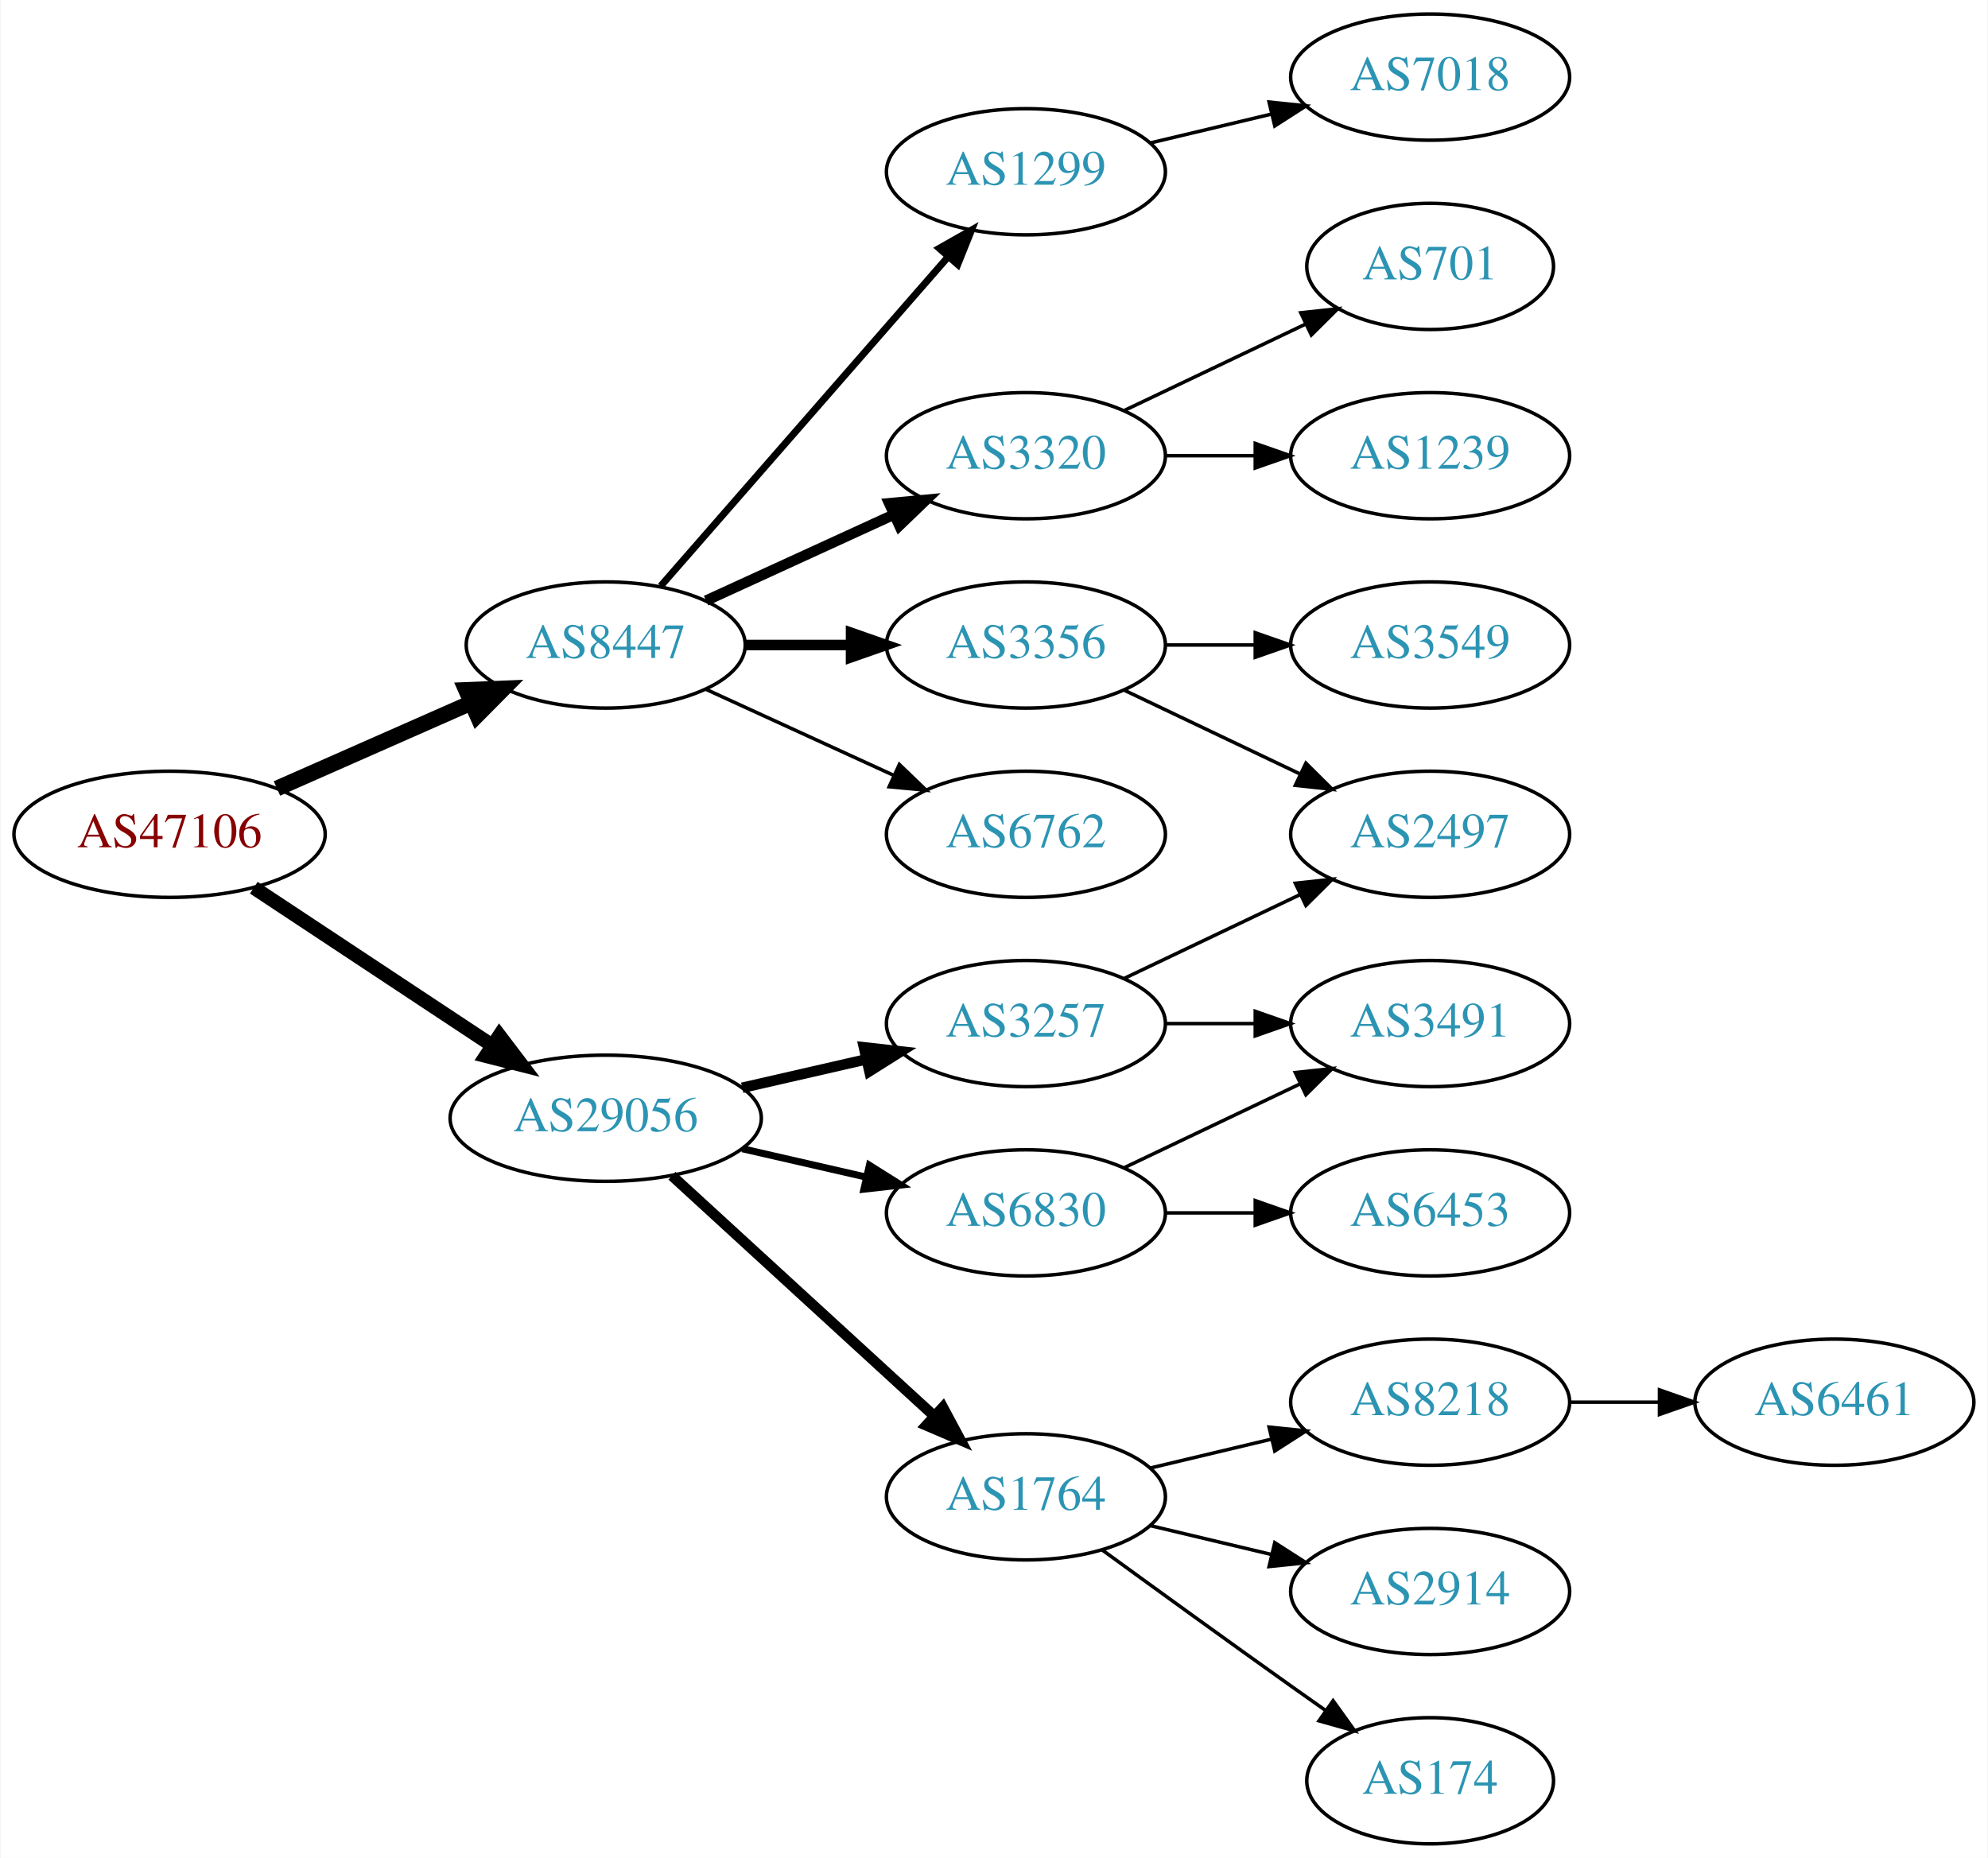
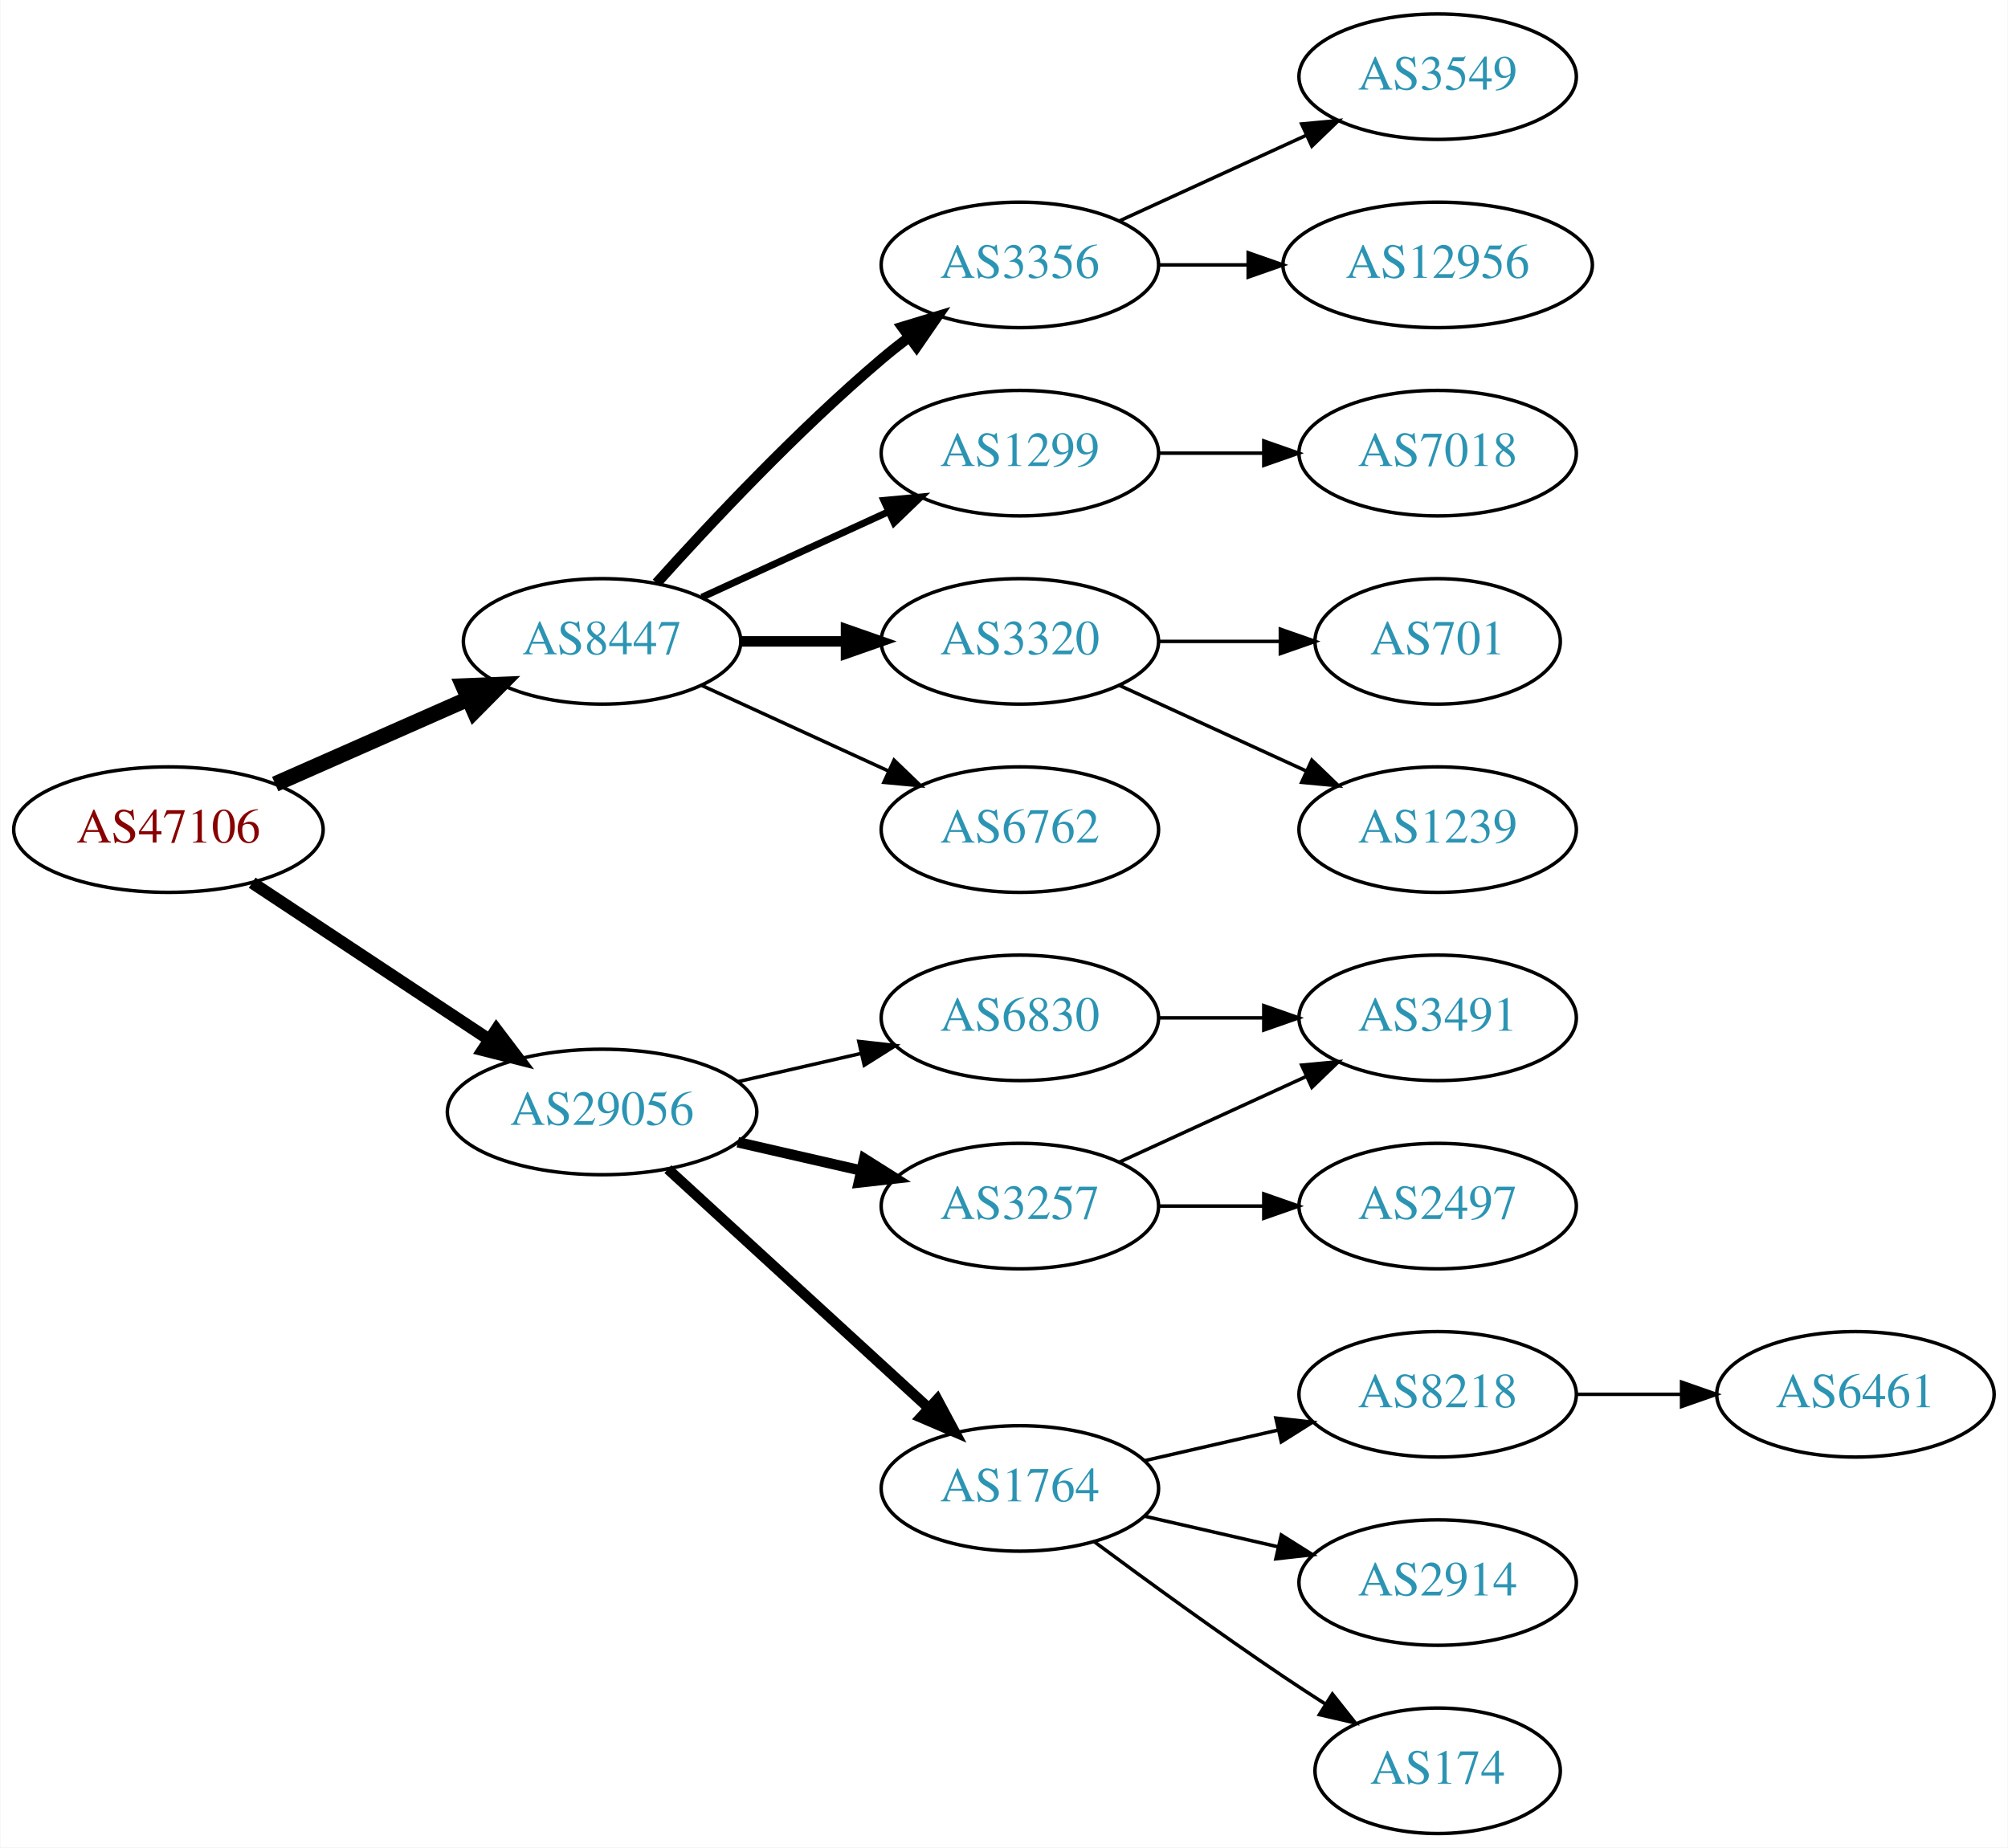
- <svg xmlns="http://www.w3.org/2000/svg" xmlns:xlink="http://www.w3.org/1999/xlink" width="567pt" height="530pt" viewBox="0.00 0.00 566.66 530.00">
+ <svg xmlns="http://www.w3.org/2000/svg" xmlns:xlink="http://www.w3.org/1999/xlink" width="576pt" height="530pt" viewBox="0.00 0.00 575.76 530.00">
  <g id="graph0" class="graph" transform="scale(1 1) rotate(0) translate(4 526)">
-     <polygon fill="white" stroke="none" points="-4,4 -4,-526 562.663,-526 562.663,4 -4,4" />
+     <polygon fill="white" stroke="none" points="-4,4 -4,-526 571.762,-526 571.762,4 -4,4" />
    <g id="node1" class="node">
      <g id="a_node1">
        <a xlink:href="/asn/47106" xlink:title="AS47106 ~ Anton Paar GmbH [AT]">
          <ellipse fill="#ffffff" stroke="black" cx="44.196" cy="-288" rx="44.393" ry="18" />
          <text text-anchor="middle" x="44.196" y="-284.3" font-family="Times,serif" font-size="14.00" fill="#880000">AS47106</text>
        </a>
      </g>
    </g>
    <g id="node2" class="node">
      <g id="a_node2">
        <a xlink:href="/asn/8447" xlink:title="AS8447 ~ A1 Telekom Austria AG [AT]">
          <ellipse fill="#ffffff" stroke="black" cx="168.588" cy="-342" rx="39.794" ry="18" />
          <text text-anchor="middle" x="168.588" y="-338.3" font-family="Times,serif" font-size="14.00" fill="#2c94b3">AS8447</text>
        </a>
      </g>
    </g>
    <g id="edge1" class="edge">
      <path fill="none" stroke="black" stroke-width="4.5" d="M74.824,-301.072C91.418,-308.393 112.278,-317.597 130.011,-325.421" />
      <polygon fill="black" stroke="black" stroke-width="4.5" points="128.756,-329.171 139.495,-329.605 131.935,-321.966 128.756,-329.171" />
    </g>
    <g id="node3" class="node">
      <g id="a_node3">
        <a xlink:href="/asn/29056" xlink:title="AS29056 ~ Citycom Telekommunikation GmbH [AT]">
          <ellipse fill="#ffffff" stroke="black" cx="168.588" cy="-207" rx="44.393" ry="18" />
          <text text-anchor="middle" x="168.588" y="-203.3" font-family="Times,serif" font-size="14.00" fill="#2c94b3">AS29056</text>
        </a>
      </g>
    </g>
    <g id="edge2" class="edge">
-       <path fill="none" stroke="black" stroke-width="4" d="M68.217,-272.765C87.449,-260.037 115.056,-241.766 136.294,-227.711" />
-       <polygon fill="black" stroke="black" stroke-width="4" points="138.263,-230.605 144.67,-222.167 134.4,-224.767 138.263,-230.605" />
+       <path fill="none" stroke="black" stroke-width="3.5" d="M68.217,-272.765C87.449,-260.037 115.056,-241.766 136.294,-227.711" />
+       <polygon fill="black" stroke="black" stroke-width="3.5" points="138.263,-230.605 144.67,-222.167 134.4,-224.767 138.263,-230.605" />
    </g>
    <g id="node4" class="node">
      <g id="a_node4">
+         <a xlink:href="/asn/3356" xlink:title="AS3356 ~ Level 3 Parent, LLC [US]">
+           <ellipse fill="#ffffff" stroke="black" cx="288.431" cy="-450" rx="39.794" ry="18" />
+           <text text-anchor="middle" x="288.431" y="-446.3" font-family="Times,serif" font-size="14.00" fill="#2c94b3">AS3356</text>
+         </a>
+       </g>
+     </g>
+     <g id="edge3" class="edge">
+       <path fill="none" stroke="black" stroke-width="3" d="M184.234,-358.725C199.535,-375.765 224.632,-402.523 248.784,-423 251.281,-425.117 253.942,-427.232 256.653,-429.293" />
+       <polygon fill="black" stroke="black" stroke-width="3" points="254.69,-432.194 264.83,-435.266 258.819,-426.541 254.69,-432.194" />
+     </g>
+     <g id="node5" class="node">
+       <g id="a_node5">
+         <a xlink:href="/asn/1299" xlink:title="AS1299 ~ Telia Carrier [EU]">
+           <ellipse fill="#ffffff" stroke="black" cx="288.431" cy="-396" rx="39.794" ry="18" />
+           <text text-anchor="middle" x="288.431" y="-392.3" font-family="Times,serif" font-size="14.00" fill="#2c94b3">AS1299</text>
+         </a>
+       </g>
+     </g>
+     <g id="edge4" class="edge">
+       <path fill="none" stroke="black" stroke-width="2" d="M197.217,-354.661C213.174,-361.973 233.445,-371.261 250.727,-379.181" />
+       <polygon fill="black" stroke="black" stroke-width="2" points="249.426,-382.435 259.975,-383.419 252.342,-376.071 249.426,-382.435" />
+     </g>
+     <g id="node6" class="node">
+       <g id="a_node6">
+         <a xlink:href="/asn/3320" xlink:title="AS3320 ~ DTAG [DE]">
+           <ellipse fill="#ffffff" stroke="black" cx="288.431" cy="-342" rx="39.794" ry="18" />
+           <text text-anchor="middle" x="288.431" y="-338.3" font-family="Times,serif" font-size="14.00" fill="#2c94b3">AS3320</text>
+         </a>
+       </g>
+     </g>
+     <g id="edge5" class="edge">
+       <path fill="none" stroke="black" stroke-width="3" d="M208.501,-342C218.054,-342 228.404,-342 238.367,-342" />
+       <polygon fill="black" stroke="black" stroke-width="3" points="238.559,-345.5 248.559,-342 238.559,-338.5 238.559,-345.5" />
+     </g>
+     <g id="node7" class="node">
+       <g id="a_node7">
        <a xlink:href="/asn/6762" xlink:title="AS6762 ~ TELECOM ITALIA SPARKLE S.p.A. [IT]">
          <ellipse fill="#ffffff" stroke="black" cx="288.431" cy="-288" rx="39.794" ry="18" />
          <text text-anchor="middle" x="288.431" y="-284.3" font-family="Times,serif" font-size="14.00" fill="#2c94b3">AS6762</text>
        </a>
      </g>
    </g>
-     <g id="edge3" class="edge">
+     <g id="edge6" class="edge">
      <path fill="none" stroke="black" d="M197.217,-329.339C213.174,-322.027 233.445,-312.739 250.727,-304.819" />
      <polygon fill="black" stroke="black" points="252.342,-307.929 259.975,-300.581 249.426,-301.565 252.342,-307.929" />
    </g>
-     <g id="node5" class="node">
-       <g id="a_node5">
-         <a xlink:href="/asn/3356" xlink:title="AS3356 ~ Level 3 Parent, LLC [US]">
-           <ellipse fill="#ffffff" stroke="black" cx="288.431" cy="-342" rx="39.794" ry="18" />
-           <text text-anchor="middle" x="288.431" y="-338.3" font-family="Times,serif" font-size="14.00" fill="#2c94b3">AS3356</text>
-         </a>
-       </g>
-     </g>
-     <g id="edge4" class="edge">
-       <path fill="none" stroke="black" stroke-width="3" d="M208.501,-342C218.054,-342 228.404,-342 238.367,-342" />
-       <polygon fill="black" stroke="black" stroke-width="3" points="238.559,-345.5 248.559,-342 238.559,-338.5 238.559,-345.5" />
-     </g>
-     <g id="node6" class="node">
-       <g id="a_node6">
-         <a xlink:href="/asn/1299" xlink:title="AS1299 ~ Telia Carrier [EU]">
-           <ellipse fill="#ffffff" stroke="black" cx="288.431" cy="-477" rx="39.794" ry="18" />
-           <text text-anchor="middle" x="288.431" y="-473.3" font-family="Times,serif" font-size="14.00" fill="#2c94b3">AS1299</text>
-         </a>
-       </g>
-     </g>
-     <g id="edge5" class="edge">
-       <path fill="none" stroke="black" stroke-width="2" d="M184.275,-358.825C204.851,-382.397 242.389,-425.4 266.062,-452.52" />
-       <polygon fill="black" stroke="black" stroke-width="2" points="263.716,-455.155 272.929,-460.387 268.99,-450.552 263.716,-455.155" />
-     </g>
-     <g id="node7" class="node">
-       <g id="a_node7">
-         <a xlink:href="/asn/3320" xlink:title="AS3320 ~ DTAG [DE]">
-           <ellipse fill="#ffffff" stroke="black" cx="288.431" cy="-396" rx="39.794" ry="18" />
-           <text text-anchor="middle" x="288.431" y="-392.3" font-family="Times,serif" font-size="14.00" fill="#2c94b3">AS3320</text>
-         </a>
-       </g>
-     </g>
-     <g id="edge6" class="edge">
-       <path fill="none" stroke="black" stroke-width="3" d="M197.217,-354.661C213.174,-361.973 233.445,-371.261 250.727,-379.181" />
-       <polygon fill="black" stroke="black" stroke-width="3" points="249.426,-382.435 259.975,-383.419 252.342,-376.071 249.426,-382.435" />
-     </g>
    <g id="node13" class="node">
      <g id="a_node13">
-         <a xlink:href="/asn/3257" xlink:title="AS3257 ~ GTT [DE]">
+         <a xlink:href="/asn/6830" xlink:title="AS6830 ~ LGI-UPC [AT]">
          <ellipse fill="#ffffff" stroke="black" cx="288.431" cy="-234" rx="39.794" ry="18" />
-           <text text-anchor="middle" x="288.431" y="-230.3" font-family="Times,serif" font-size="14.00" fill="#2c94b3">AS3257</text>
+           <text text-anchor="middle" x="288.431" y="-230.3" font-family="Times,serif" font-size="14.00" fill="#2c94b3">AS6830</text>
        </a>
      </g>
    </g>
    <g id="edge12" class="edge">
-       <path fill="none" stroke="black" stroke-width="3" d="M207.523,-215.692C218.764,-218.267 231.176,-221.111 242.799,-223.774" />
-       <polygon fill="black" stroke="black" stroke-width="3" points="242.232,-227.235 252.761,-226.057 243.795,-220.412 242.232,-227.235" />
+       <path fill="none" stroke="black" d="M207.523,-215.692C218.764,-218.267 231.176,-221.111 242.799,-223.774" />
+       <polygon fill="black" stroke="black" points="242.232,-227.235 252.761,-226.057 243.795,-220.412 242.232,-227.235" />
    </g>
    <g id="node14" class="node">
      <g id="a_node14">
+         <a xlink:href="/asn/3257" xlink:title="AS3257 ~ GTT [DE]">
+           <ellipse fill="#ffffff" stroke="black" cx="288.431" cy="-180" rx="39.794" ry="18" />
+           <text text-anchor="middle" x="288.431" y="-176.3" font-family="Times,serif" font-size="14.00" fill="#2c94b3">AS3257</text>
+         </a>
+       </g>
+     </g>
+     <g id="edge13" class="edge">
+       <path fill="none" stroke="black" stroke-width="3" d="M207.523,-198.308C218.764,-195.733 231.176,-192.889 242.799,-190.226" />
+       <polygon fill="black" stroke="black" stroke-width="3" points="243.795,-193.588 252.761,-187.943 242.232,-186.765 243.795,-193.588" />
+     </g>
+     <g id="node15" class="node">
+       <g id="a_node15">
        <a xlink:href="/asn/1764" xlink:title="AS1764 ~ NEXTLAYER-AS [AT]">
          <ellipse fill="#ffffff" stroke="black" cx="288.431" cy="-99" rx="39.794" ry="18" />
          <text text-anchor="middle" x="288.431" y="-95.3" font-family="Times,serif" font-size="14.00" fill="#2c94b3">AS1764</text>
        </a>
      </g>
    </g>
-     <g id="edge13" class="edge">
+     <g id="edge14" class="edge">
      <path fill="none" stroke="black" stroke-width="3" d="M187.486,-190.597C207.414,-172.333 239.772,-142.678 262.249,-122.079" />
      <polygon fill="black" stroke="black" stroke-width="3" points="264.743,-124.54 269.751,-115.203 260.014,-119.38 264.743,-124.54" />
    </g>
-     <g id="node15" class="node">
-       <g id="a_node15">
-         <a xlink:href="/asn/6830" xlink:title="AS6830 ~ LGI-UPC [AT]">
-           <ellipse fill="#ffffff" stroke="black" cx="288.431" cy="-180" rx="39.794" ry="18" />
-           <text text-anchor="middle" x="288.431" y="-176.3" font-family="Times,serif" font-size="14.00" fill="#2c94b3">AS6830</text>
-         </a>
-       </g>
-     </g>
-     <g id="edge14" class="edge">
-       <path fill="none" stroke="black" stroke-width="2" d="M207.523,-198.308C218.764,-195.733 231.176,-192.889 242.799,-190.226" />
-       <polygon fill="black" stroke="black" stroke-width="2" points="243.795,-193.588 252.761,-187.943 242.232,-186.765 243.795,-193.588" />
+     <g id="node9" class="node">
+       <g id="a_node9">
+         <a xlink:href="/asn/3549" xlink:title="AS3549 ~ Level 3 Parent, LLC [US]">
+           <ellipse fill="#ffffff" stroke="black" cx="408.273" cy="-504" rx="39.794" ry="18" />
+           <text text-anchor="middle" x="408.273" y="-500.3" font-family="Times,serif" font-size="14.00" fill="#2c94b3">AS3549</text>
+         </a>
+       </g>
+     </g>
+     <g id="edge8" class="edge">
+       <path fill="none" stroke="black" d="M317.06,-462.661C333.017,-469.973 353.287,-479.261 370.57,-487.181" />
+       <polygon fill="black" stroke="black" points="369.269,-490.435 379.818,-491.419 372.185,-484.071 369.269,-490.435" />
+     </g>
+     <g id="node10" class="node">
+       <g id="a_node10">
+         <a xlink:href="/asn/12956" xlink:title="AS12956 ~ TELXIUS [ES]">
+           <ellipse fill="#ffffff" stroke="black" cx="408.273" cy="-450" rx="44.393" ry="18" />
+           <text text-anchor="middle" x="408.273" y="-446.3" font-family="Times,serif" font-size="14.00" fill="#2c94b3">AS12956</text>
+         </a>
+       </g>
+     </g>
+     <g id="edge9" class="edge">
+       <path fill="none" stroke="black" d="M328.343,-450C336.446,-450 345.121,-450 353.648,-450" />
+       <polygon fill="black" stroke="black" points="353.925,-453.5 363.925,-450 353.925,-446.5 353.925,-453.5" />
+     </g>
+     <g id="node8" class="node">
+       <g id="a_node8">
+         <a xlink:href="/asn/7018" xlink:title="AS7018 ~ AT&amp;T Services, Inc. [US]">
+           <ellipse fill="#ffffff" stroke="black" cx="408.273" cy="-396" rx="39.794" ry="18" />
+           <text text-anchor="middle" x="408.273" y="-392.3" font-family="Times,serif" font-size="14.00" fill="#2c94b3">AS7018</text>
+         </a>
+       </g>
+     </g>
+     <g id="edge7" class="edge">
+       <path fill="none" stroke="black" d="M328.343,-396C337.897,-396 348.246,-396 358.209,-396" />
+       <polygon fill="black" stroke="black" points="358.402,-399.5 368.402,-396 358.402,-392.5 358.402,-399.5" />
    </g>
    <g id="node11" class="node">
      <g id="a_node11">
-         <a xlink:href="/asn/2497" xlink:title="AS2497 ~ Internet Initiative Japan Inc. [JP]">
-           <ellipse fill="#ffffff" stroke="black" cx="403.724" cy="-288" rx="39.794" ry="18" />
-           <text text-anchor="middle" x="403.724" y="-284.3" font-family="Times,serif" font-size="14.00" fill="#2c94b3">AS2497</text>
+         <a xlink:href="/asn/701" xlink:title="AS701 ~ UUNET [US]">
+           <ellipse fill="#ffffff" stroke="black" cx="408.273" cy="-342" rx="35.194" ry="18" />
+           <text text-anchor="middle" x="408.273" y="-338.3" font-family="Times,serif" font-size="14.00" fill="#2c94b3">AS701</text>
        </a>
      </g>
    </g>
    <g id="edge10" class="edge">
-       <path fill="none" stroke="black" d="M316.567,-329.066C331.561,-321.919 350.382,-312.948 366.605,-305.215" />
-       <polygon fill="black" stroke="black" points="368.288,-308.291 375.809,-300.829 365.276,-301.972 368.288,-308.291" />
+       <path fill="none" stroke="black" d="M328.343,-342C339.43,-342 351.59,-342 362.972,-342" />
+       <polygon fill="black" stroke="black" points="363.154,-345.5 373.154,-342 363.154,-338.5 363.154,-345.5" />
    </g>
    <g id="node12" class="node">
      <g id="a_node12">
-         <a xlink:href="/asn/3549" xlink:title="AS3549 ~ Level 3 Parent, LLC [US]">
-           <ellipse fill="#ffffff" stroke="black" cx="403.724" cy="-342" rx="39.794" ry="18" />
-           <text text-anchor="middle" x="403.724" y="-338.3" font-family="Times,serif" font-size="14.00" fill="#2c94b3">AS3549</text>
+         <a xlink:href="/asn/1239" xlink:title="AS1239 ~ Sprint [US]">
+           <ellipse fill="#ffffff" stroke="black" cx="408.273" cy="-288" rx="39.794" ry="18" />
+           <text text-anchor="middle" x="408.273" y="-284.3" font-family="Times,serif" font-size="14.00" fill="#2c94b3">AS1239</text>
        </a>
      </g>
    </g>
    <g id="edge11" class="edge">
-       <path fill="none" stroke="black" d="M328.103,-342C336.306,-342 345.07,-342 353.602,-342" />
-       <polygon fill="black" stroke="black" points="353.841,-345.5 363.841,-342 353.841,-338.5 353.841,-345.5" />
-     </g>
-     <g id="node10" class="node">
-       <g id="a_node10">
-         <a xlink:href="/asn/7018" xlink:title="AS7018 ~ AT&amp;T Services, Inc. [US]">
-           <ellipse fill="#ffffff" stroke="black" cx="403.724" cy="-504" rx="39.794" ry="18" />
-           <text text-anchor="middle" x="403.724" y="-500.3" font-family="Times,serif" font-size="14.00" fill="#2c94b3">AS7018</text>
-         </a>
-       </g>
-     </g>
-     <g id="edge9" class="edge">
-       <path fill="none" stroke="black" d="M324.038,-485.248C334.909,-487.838 347.064,-490.735 358.506,-493.462" />
-       <polygon fill="black" stroke="black" points="357.789,-496.889 368.328,-495.803 359.412,-490.08 357.789,-496.889" />
-     </g>
-     <g id="node8" class="node">
-       <g id="a_node8">
-         <a xlink:href="/asn/701" xlink:title="AS701 ~ UUNET [US]">
-           <ellipse fill="#ffffff" stroke="black" cx="403.724" cy="-450" rx="35.194" ry="18" />
-           <text text-anchor="middle" x="403.724" y="-446.3" font-family="Times,serif" font-size="14.00" fill="#2c94b3">AS701</text>
-         </a>
-       </g>
-     </g>
-     <g id="edge7" class="edge">
-       <path fill="none" stroke="black" d="M316.567,-408.934C331.999,-416.29 351.485,-425.577 368.02,-433.459" />
-       <polygon fill="black" stroke="black" points="366.828,-436.768 377.361,-437.911 369.84,-430.449 366.828,-436.768" />
-     </g>
-     <g id="node9" class="node">
-       <g id="a_node9">
-         <a xlink:href="/asn/1239" xlink:title="AS1239 ~ Sprint [US]">
-           <ellipse fill="#ffffff" stroke="black" cx="403.724" cy="-396" rx="39.794" ry="18" />
-           <text text-anchor="middle" x="403.724" y="-392.3" font-family="Times,serif" font-size="14.00" fill="#2c94b3">AS1239</text>
-         </a>
-       </g>
-     </g>
-     <g id="edge8" class="edge">
-       <path fill="none" stroke="black" d="M328.103,-396C336.306,-396 345.07,-396 353.602,-396" />
-       <polygon fill="black" stroke="black" points="353.841,-399.5 363.841,-396 353.841,-392.5 353.841,-399.5" />
-     </g>
-     <g id="edge19" class="edge">
-       <path fill="none" stroke="black" d="M316.567,-246.934C331.561,-254.081 350.382,-263.052 366.605,-270.785" />
-       <polygon fill="black" stroke="black" points="365.276,-274.028 375.809,-275.171 368.288,-267.709 365.276,-274.028" />
+       <path fill="none" stroke="black" d="M317.06,-329.339C333.017,-322.027 353.287,-312.739 370.57,-304.819" />
+       <polygon fill="black" stroke="black" points="372.185,-307.929 379.818,-300.581 369.269,-301.565 372.185,-307.929" />
+     </g>
+     <g id="node16" class="node">
+       <g id="a_node16">
+         <a xlink:href="/asn/3491" xlink:title="AS3491 ~ PCCW Global, Inc. [US]">
+           <ellipse fill="#ffffff" stroke="black" cx="408.273" cy="-234" rx="39.794" ry="18" />
+           <text text-anchor="middle" x="408.273" y="-230.3" font-family="Times,serif" font-size="14.00" fill="#2c94b3">AS3491</text>
+         </a>
+       </g>
+     </g>
+     <g id="edge15" class="edge">
+       <path fill="none" stroke="black" d="M328.343,-234C337.897,-234 348.246,-234 358.209,-234" />
+       <polygon fill="black" stroke="black" points="358.402,-237.5 368.402,-234 358.402,-230.5 358.402,-237.5" />
+     </g>
+     <g id="edge20" class="edge">
+       <path fill="none" stroke="black" d="M317.06,-192.661C333.017,-199.973 353.287,-209.261 370.57,-217.181" />
+       <polygon fill="black" stroke="black" points="369.269,-220.435 379.818,-221.419 372.185,-214.071 369.269,-220.435" />
+     </g>
+     <g id="node21" class="node">
+       <g id="a_node21">
+         <a xlink:href="/asn/2497" xlink:title="AS2497 ~ Internet Initiative Japan Inc. [JP]">
+           <ellipse fill="#ffffff" stroke="black" cx="408.273" cy="-180" rx="39.794" ry="18" />
+           <text text-anchor="middle" x="408.273" y="-176.3" font-family="Times,serif" font-size="14.00" fill="#2c94b3">AS2497</text>
+         </a>
+       </g>
+     </g>
+     <g id="edge21" class="edge">
+       <path fill="none" stroke="black" d="M328.343,-180C337.897,-180 348.246,-180 358.209,-180" />
+       <polygon fill="black" stroke="black" points="358.402,-183.5 368.402,-180 358.402,-176.5 358.402,-183.5" />
+     </g>
+     <g id="node17" class="node">
+       <g id="a_node17">
+         <a xlink:href="/asn/8218" xlink:title="AS8218 ~ legacy Neotelecoms [FR]">
+           <ellipse fill="#ffffff" stroke="black" cx="408.273" cy="-126" rx="39.794" ry="18" />
+           <text text-anchor="middle" x="408.273" y="-122.3" font-family="Times,serif" font-size="14.00" fill="#2c94b3">AS8218</text>
+         </a>
+       </g>
+     </g>
+     <g id="edge16" class="edge">
+       <path fill="none" stroke="black" d="M324.15,-106.955C336.15,-109.704 349.771,-112.825 362.463,-115.733" />
+       <polygon fill="black" stroke="black" points="361.866,-119.187 372.395,-118.009 363.429,-112.364 361.866,-119.187" />
+     </g>
+     <g id="node18" class="node">
+       <g id="a_node18">
+         <a xlink:href="/asn/2914" xlink:title="AS2914 ~ NTT America, Inc. [US]">
+           <ellipse fill="#ffffff" stroke="black" cx="408.273" cy="-72" rx="39.794" ry="18" />
+           <text text-anchor="middle" x="408.273" y="-68.3" font-family="Times,serif" font-size="14.00" fill="#2c94b3">AS2914</text>
+         </a>
+       </g>
+     </g>
+     <g id="edge17" class="edge">
+       <path fill="none" stroke="black" d="M324.15,-91.045C336.15,-88.296 349.771,-85.175 362.463,-82.267" />
+       <polygon fill="black" stroke="black" points="363.429,-85.636 372.395,-79.991 361.866,-78.813 363.429,-85.636" />
+     </g>
+     <g id="node19" class="node">
+       <g id="a_node19">
+         <a xlink:href="/asn/174" xlink:title="AS174 ~ Cogent Communications [US]">
+           <ellipse fill="#ffffff" stroke="black" cx="408.273" cy="-18" rx="35.194" ry="18" />
+           <text text-anchor="middle" x="408.273" y="-14.3" font-family="Times,serif" font-size="14.00" fill="#2c94b3">AS174</text>
+         </a>
+       </g>
+     </g>
+     <g id="edge18" class="edge">
+       <path fill="none" stroke="black" d="M309.761,-83.723C324.623,-72.696 345.368,-57.593 364.077,-45 367.895,-42.431 371.945,-39.79 375.975,-37.214" />
+       <polygon fill="black" stroke="black" points="378.079,-40.025 384.669,-31.729 374.344,-34.105 378.079,-40.025" />
    </g>
    <g id="node20" class="node">
      <g id="a_node20">
-         <a xlink:href="/asn/3491" xlink:title="AS3491 ~ PCCW Global, Inc. [US]">
-           <ellipse fill="#ffffff" stroke="black" cx="403.724" cy="-234" rx="39.794" ry="18" />
-           <text text-anchor="middle" x="403.724" y="-230.3" font-family="Times,serif" font-size="14.00" fill="#2c94b3">AS3491</text>
-         </a>
-       </g>
-     </g>
-     <g id="edge20" class="edge">
-       <path fill="none" stroke="black" d="M328.103,-234C336.306,-234 345.07,-234 353.602,-234" />
-       <polygon fill="black" stroke="black" points="353.841,-237.5 363.841,-234 353.841,-230.5 353.841,-237.5" />
-     </g>
-     <g id="node16" class="node">
-       <g id="a_node16">
-         <a xlink:href="/asn/8218" xlink:title="AS8218 ~ legacy Neotelecoms [FR]">
-           <ellipse fill="#ffffff" stroke="black" cx="403.724" cy="-126" rx="39.794" ry="18" />
-           <text text-anchor="middle" x="403.724" y="-122.3" font-family="Times,serif" font-size="14.00" fill="#2c94b3">AS8218</text>
-         </a>
-       </g>
-     </g>
-     <g id="edge15" class="edge">
-       <path fill="none" stroke="black" d="M324.038,-107.248C334.909,-109.838 347.064,-112.735 358.506,-115.462" />
-       <polygon fill="black" stroke="black" points="357.789,-118.889 368.328,-117.803 359.412,-112.08 357.789,-118.889" />
-     </g>
-     <g id="node17" class="node">
-       <g id="a_node17">
-         <a xlink:href="/asn/2914" xlink:title="AS2914 ~ NTT America, Inc. [US]">
-           <ellipse fill="#ffffff" stroke="black" cx="403.724" cy="-72" rx="39.794" ry="18" />
-           <text text-anchor="middle" x="403.724" y="-68.3" font-family="Times,serif" font-size="14.00" fill="#2c94b3">AS2914</text>
-         </a>
-       </g>
-     </g>
-     <g id="edge16" class="edge">
-       <path fill="none" stroke="black" d="M324.038,-90.752C334.909,-88.162 347.064,-85.265 358.506,-82.538" />
-       <polygon fill="black" stroke="black" points="359.412,-85.92 368.328,-80.197 357.789,-79.111 359.412,-85.92" />
-     </g>
-     <g id="node18" class="node">
-       <g id="a_node18">
-         <a xlink:href="/asn/174" xlink:title="AS174 ~ Cogent Communications [US]">
-           <ellipse fill="#ffffff" stroke="black" cx="403.724" cy="-18" rx="35.194" ry="18" />
-           <text text-anchor="middle" x="403.724" y="-14.3" font-family="Times,serif" font-size="14.00" fill="#2c94b3">AS174</text>
-         </a>
-       </g>
-     </g>
-     <g id="edge17" class="edge">
-       <path fill="none" stroke="black" d="M310.279,-83.778C325.213,-72.909 345.827,-57.975 364.077,-45 367.288,-42.718 370.657,-40.339 374.011,-37.982" />
-       <polygon fill="black" stroke="black" points="376.039,-40.834 382.222,-32.23 372.023,-35.101 376.039,-40.834" />
-     </g>
-     <g id="edge22" class="edge">
-       <path fill="none" stroke="black" d="M316.567,-192.934C331.561,-200.081 350.382,-209.052 366.605,-216.785" />
-       <polygon fill="black" stroke="black" points="365.276,-220.028 375.809,-221.171 368.288,-213.709 365.276,-220.028" />
-     </g>
-     <g id="node21" class="node">
-       <g id="a_node21">
-         <a xlink:href="/asn/6453" xlink:title="AS6453 ~ TATA COMMUNICATIONS (AMERICA) INC [US]">
-           <ellipse fill="#ffffff" stroke="black" cx="403.724" cy="-180" rx="39.794" ry="18" />
-           <text text-anchor="middle" x="403.724" y="-176.3" font-family="Times,serif" font-size="14.00" fill="#2c94b3">AS6453</text>
-         </a>
-       </g>
-     </g>
-     <g id="edge21" class="edge">
-       <path fill="none" stroke="black" d="M328.103,-180C336.306,-180 345.07,-180 353.602,-180" />
-       <polygon fill="black" stroke="black" points="353.841,-183.5 363.841,-180 353.841,-176.5 353.841,-183.5" />
-     </g>
-     <g id="node19" class="node">
-       <g id="a_node19">
        <a xlink:href="/asn/6461" xlink:title="AS6461 ~ Zayo Bandwidth [US]">
-           <ellipse fill="#ffffff" stroke="black" cx="519.017" cy="-126" rx="39.794" ry="18" />
-           <text text-anchor="middle" x="519.017" y="-122.3" font-family="Times,serif" font-size="14.00" fill="#2c94b3">AS6461</text>
-         </a>
-       </g>
-     </g>
-     <g id="edge18" class="edge">
-       <path fill="none" stroke="black" d="M443.396,-126C451.599,-126 460.363,-126 468.895,-126" />
-       <polygon fill="black" stroke="black" points="469.134,-129.5 479.134,-126 469.134,-122.5 469.134,-129.5" />
+           <ellipse fill="#ffffff" stroke="black" cx="528.116" cy="-126" rx="39.794" ry="18" />
+           <text text-anchor="middle" x="528.116" y="-122.3" font-family="Times,serif" font-size="14.00" fill="#2c94b3">AS6461</text>
+         </a>
+       </g>
+     </g>
+     <g id="edge19" class="edge">
+       <path fill="none" stroke="black" d="M448.186,-126C457.739,-126 468.089,-126 478.052,-126" />
+       <polygon fill="black" stroke="black" points="478.244,-129.5 488.244,-126 478.244,-122.5 478.244,-129.5" />
    </g>
  </g>
</svg>
